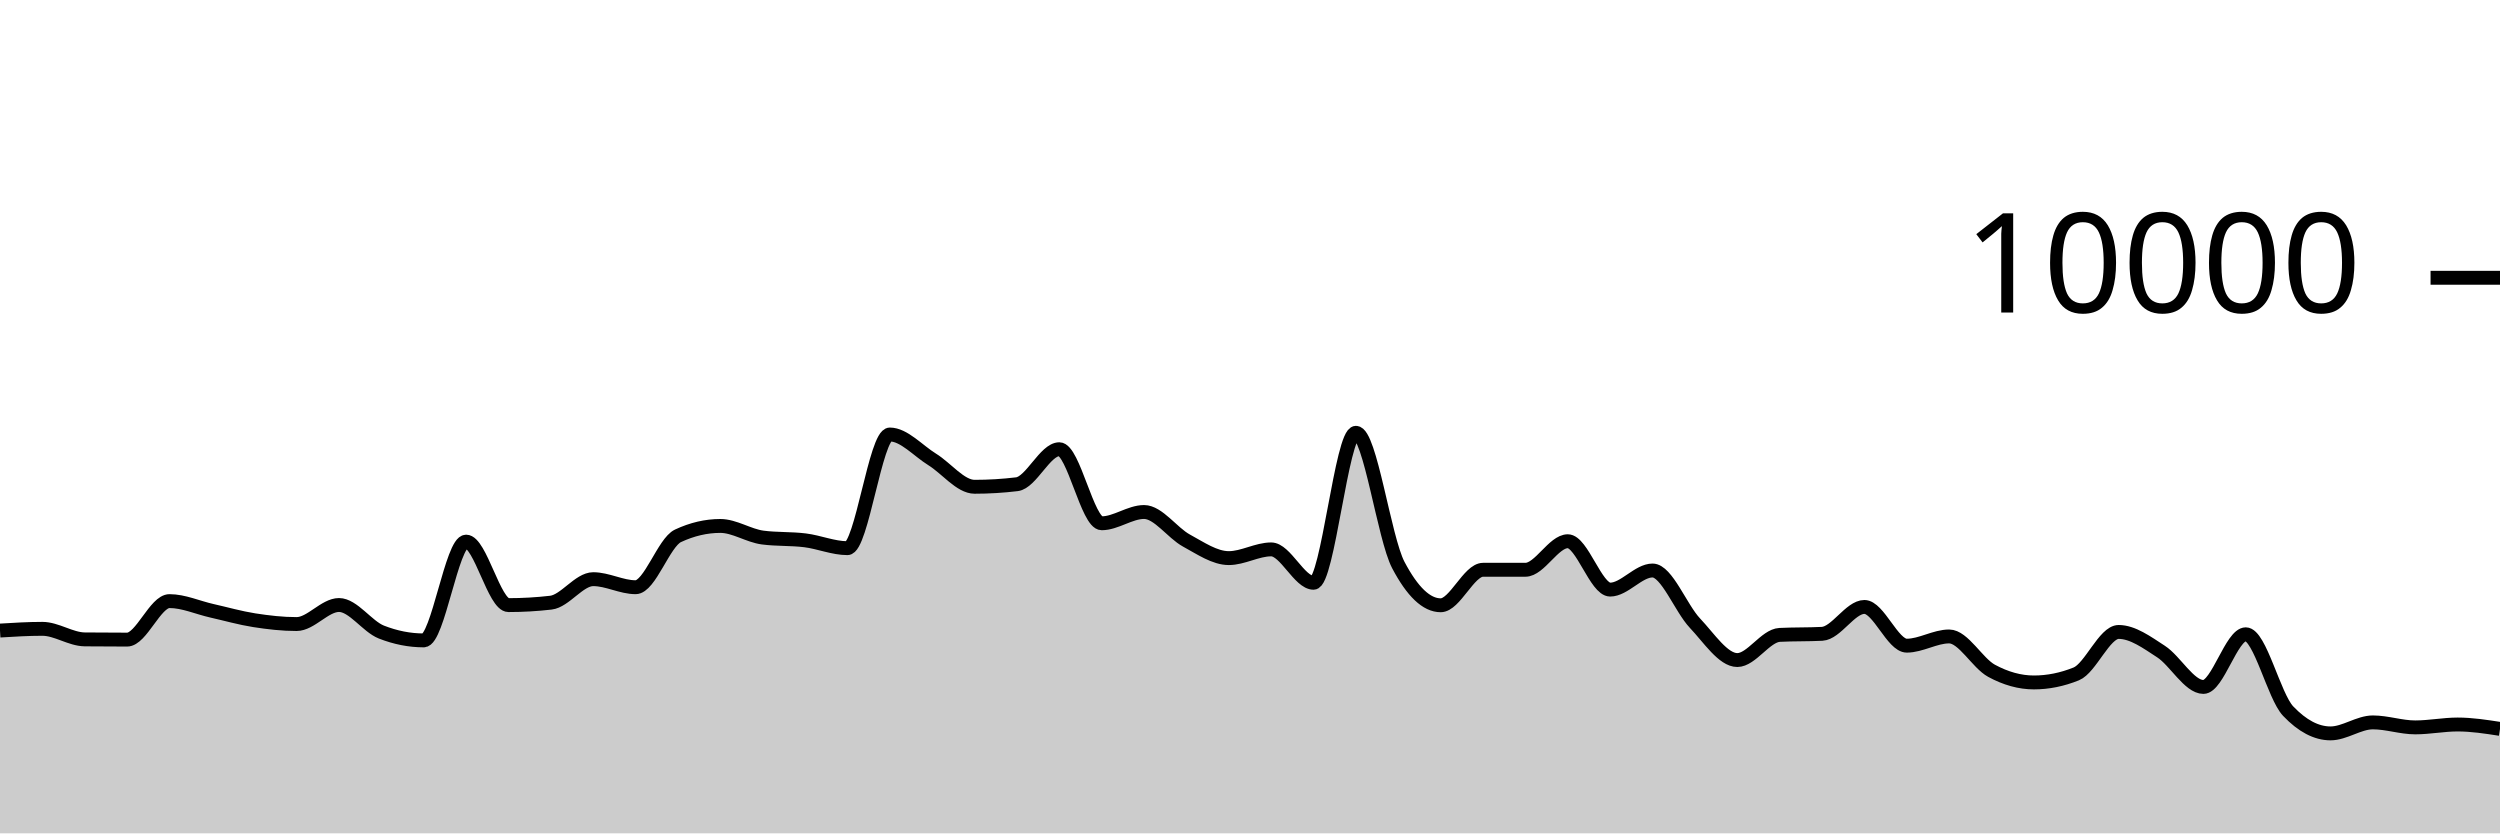
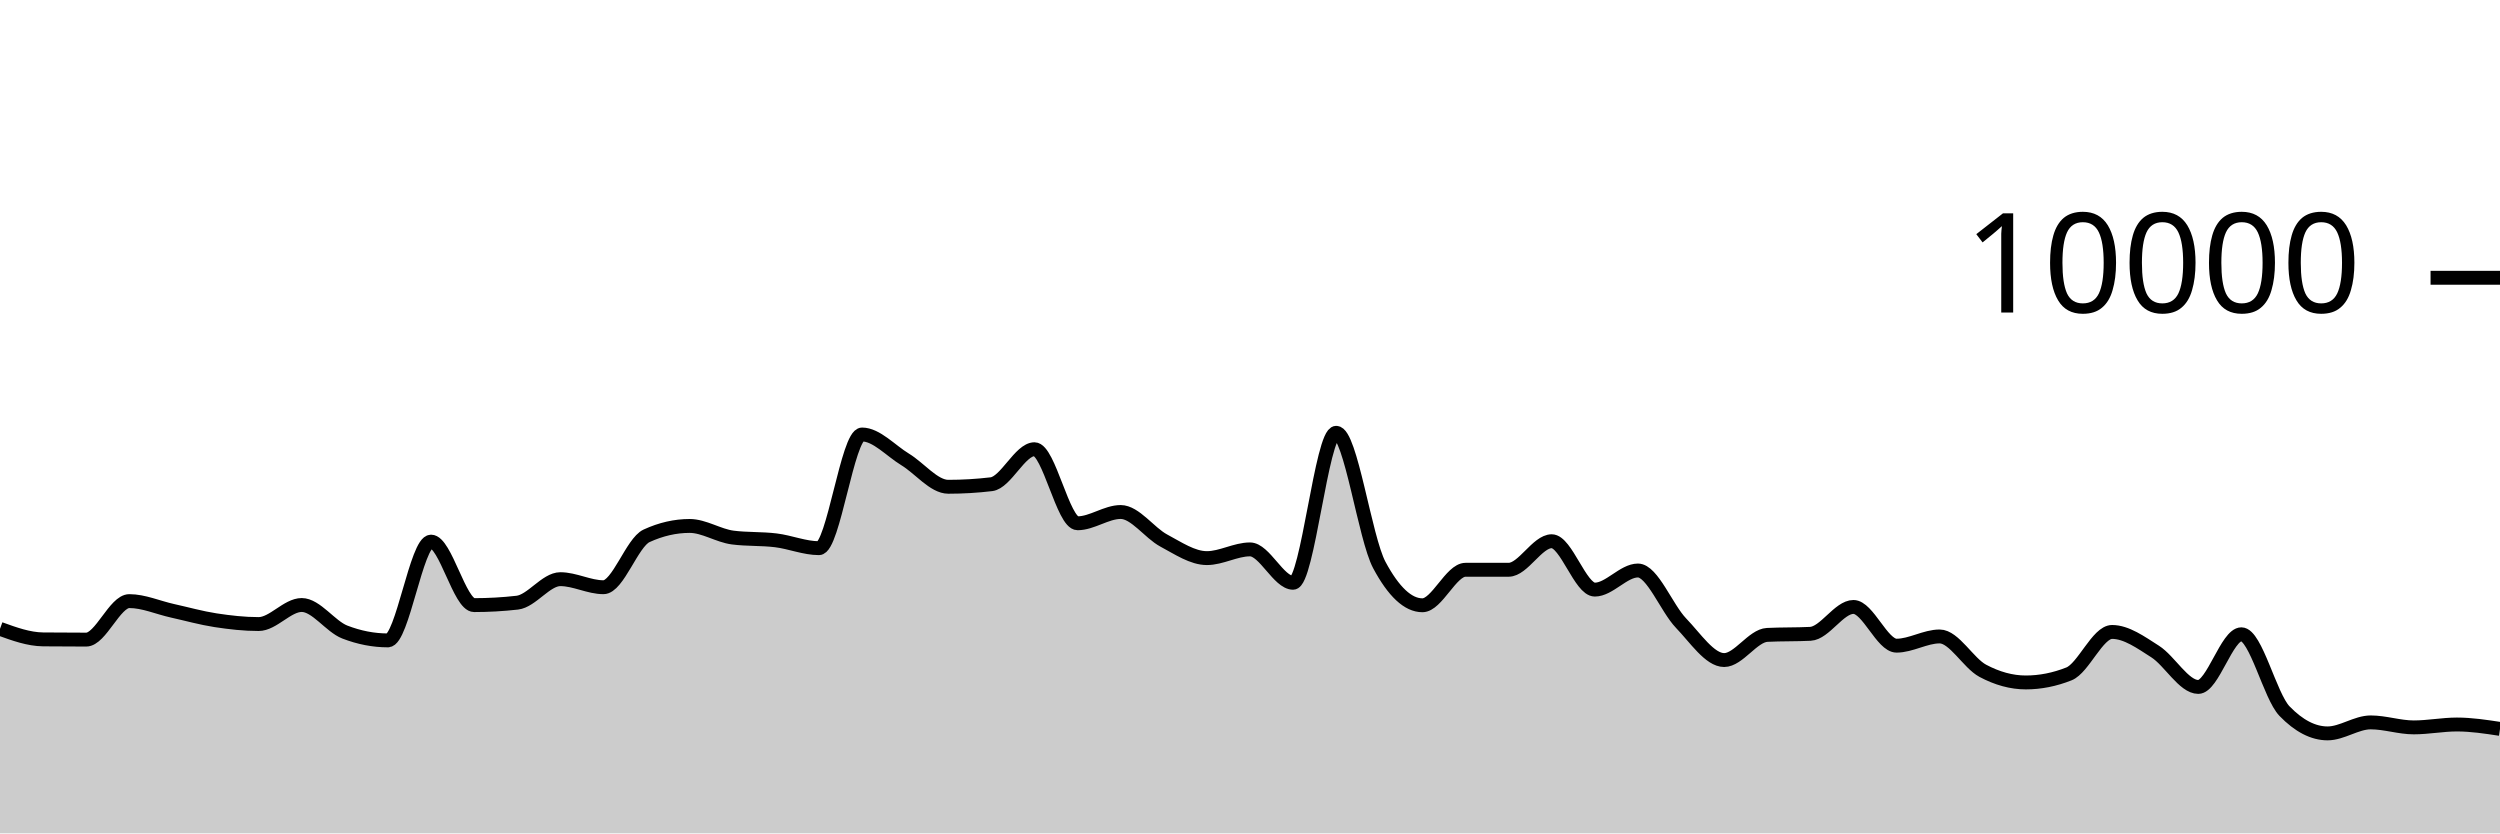
<svg xmlns="http://www.w3.org/2000/svg" viewBox="0 0 180 60">
  <g transform="translate(0,20)">
-     <path class="area" fill="rgba(0, 0, 0, 0.2)" d="M0,25.4C1.017,25.338,2.034,25.276,3.051,25.276C4.068,25.276,5.085,26.025,6.102,26.036C7.119,26.047,8.136,26.052,9.153,26.052C10.169,26.052,11.186,23.28,12.203,23.28C13.22,23.28,14.237,23.747,15.254,23.976C16.271,24.205,17.288,24.497,18.305,24.656C19.322,24.815,20.339,24.932,21.356,24.932C22.373,24.932,23.39,23.56,24.407,23.56C25.424,23.56,26.441,25.108,27.458,25.508C28.475,25.908,29.492,26.108,30.508,26.108C31.525,26.108,32.542,18.996,33.559,18.996C34.576,18.996,35.593,23.568,36.61,23.568C37.627,23.568,38.644,23.509,39.661,23.392C40.678,23.275,41.695,21.7,42.712,21.7C43.729,21.7,44.746,22.28,45.763,22.28C46.78,22.28,47.797,19.055,48.814,18.58C49.831,18.105,50.847,17.868,51.864,17.868C52.881,17.868,53.898,18.571,54.915,18.704C55.932,18.837,56.949,18.777,57.966,18.904C58.983,19.031,60,19.468,61.017,19.468C62.034,19.468,63.051,11.284,64.068,11.284C65.085,11.284,66.102,12.453,67.119,13.08C68.136,13.707,69.153,15.048,70.169,15.048C71.186,15.048,72.203,14.987,73.22,14.864C74.237,14.741,75.254,12.344,76.271,12.344C77.288,12.344,78.305,17.676,79.322,17.676C80.339,17.676,81.356,16.864,82.373,16.864C83.39,16.864,84.407,18.367,85.424,18.92C86.441,19.473,87.458,20.184,88.475,20.184C89.492,20.184,90.508,19.556,91.525,19.556C92.542,19.556,93.559,21.96,94.576,21.96C95.593,21.96,96.61,11.16,97.627,11.16C98.644,11.16,99.661,18.747,100.678,20.68C101.695,22.613,102.712,23.58,103.729,23.58C104.746,23.58,105.763,21.024,106.78,21.024C107.797,21.024,108.814,21.024,109.831,21.024C110.847,21.024,111.864,18.968,112.881,18.968C113.898,18.968,114.915,22.452,115.932,22.452C116.949,22.452,117.966,21.076,118.983,21.076C120,21.076,121.017,23.789,122.034,24.864C123.051,25.939,124.068,27.524,125.085,27.524C126.102,27.524,127.119,25.763,128.136,25.712C129.153,25.661,130.169,25.687,131.186,25.636C132.203,25.585,133.22,23.7,134.237,23.7C135.254,23.7,136.271,26.488,137.288,26.488C138.305,26.488,139.322,25.824,140.339,25.824C141.356,25.824,142.373,27.744,143.39,28.296C144.407,28.848,145.424,29.136,146.441,29.136C147.458,29.136,148.475,28.931,149.492,28.52C150.508,28.109,151.525,25.5,152.542,25.5C153.559,25.5,154.576,26.252,155.593,26.912C156.61,27.572,157.627,29.46,158.644,29.46C159.661,29.46,160.678,25.668,161.695,25.668C162.712,25.668,163.729,30.131,164.746,31.2C165.763,32.269,166.78,32.804,167.797,32.804C168.814,32.804,169.831,32.012,170.847,32.012C171.864,32.012,172.881,32.372,173.898,32.372C174.915,32.372,175.932,32.164,176.949,32.164C177.966,32.164,178.983,32.322,180,32.48L180,40C178.983,40,177.966,40,176.949,40C175.932,40,174.915,40,173.898,40C172.881,40,171.864,40,170.847,40C169.831,40,168.814,40,167.797,40C166.78,40,165.763,40,164.746,40C163.729,40,162.712,40,161.695,40C160.678,40,159.661,40,158.644,40C157.627,40,156.61,40,155.593,40C154.576,40,153.559,40,152.542,40C151.525,40,150.508,40,149.492,40C148.475,40,147.458,40,146.441,40C145.424,40,144.407,40,143.39,40C142.373,40,141.356,40,140.339,40C139.322,40,138.305,40,137.288,40C136.271,40,135.254,40,134.237,40C133.22,40,132.203,40,131.186,40C130.169,40,129.153,40,128.136,40C127.119,40,126.102,40,125.085,40C124.068,40,123.051,40,122.034,40C121.017,40,120,40,118.983,40C117.966,40,116.949,40,115.932,40C114.915,40,113.898,40,112.881,40C111.864,40,110.847,40,109.831,40C108.814,40,107.797,40,106.78,40C105.763,40,104.746,40,103.729,40C102.712,40,101.695,40,100.678,40C99.661,40,98.644,40,97.627,40C96.61,40,95.593,40,94.576,40C93.559,40,92.542,40,91.525,40C90.508,40,89.492,40,88.475,40C87.458,40,86.441,40,85.424,40C84.407,40,83.39,40,82.373,40C81.356,40,80.339,40,79.322,40C78.305,40,77.288,40,76.271,40C75.254,40,74.237,40,73.22,40C72.203,40,71.186,40,70.169,40C69.153,40,68.136,40,67.119,40C66.102,40,65.085,40,64.068,40C63.051,40,62.034,40,61.017,40C60,40,58.983,40,57.966,40C56.949,40,55.932,40,54.915,40C53.898,40,52.881,40,51.864,40C50.847,40,49.831,40,48.814,40C47.797,40,46.78,40,45.763,40C44.746,40,43.729,40,42.712,40C41.695,40,40.678,40,39.661,40C38.644,40,37.627,40,36.61,40C35.593,40,34.576,40,33.559,40C32.542,40,31.525,40,30.508,40C29.492,40,28.475,40,27.458,40C26.441,40,25.424,40,24.407,40C23.39,40,22.373,40,21.356,40C20.339,40,19.322,40,18.305,40C17.288,40,16.271,40,15.254,40C14.237,40,13.22,40,12.203,40C11.186,40,10.169,40,9.153,40C8.136,40,7.119,40,6.102,40C5.085,40,4.068,40,3.051,40C2.034,40,1.017,40,0,40Z" />
-     <path class="line" stroke="black" fill="none" d="M0,25.4C1.017,25.338,2.034,25.276,3.051,25.276C4.068,25.276,5.085,26.025,6.102,26.036C7.119,26.047,8.136,26.052,9.153,26.052C10.169,26.052,11.186,23.28,12.203,23.28C13.22,23.28,14.237,23.747,15.254,23.976C16.271,24.205,17.288,24.497,18.305,24.656C19.322,24.815,20.339,24.932,21.356,24.932C22.373,24.932,23.39,23.56,24.407,23.56C25.424,23.56,26.441,25.108,27.458,25.508C28.475,25.908,29.492,26.108,30.508,26.108C31.525,26.108,32.542,18.996,33.559,18.996C34.576,18.996,35.593,23.568,36.61,23.568C37.627,23.568,38.644,23.509,39.661,23.392C40.678,23.275,41.695,21.7,42.712,21.7C43.729,21.7,44.746,22.28,45.763,22.28C46.78,22.28,47.797,19.055,48.814,18.58C49.831,18.105,50.847,17.868,51.864,17.868C52.881,17.868,53.898,18.571,54.915,18.704C55.932,18.837,56.949,18.777,57.966,18.904C58.983,19.031,60,19.468,61.017,19.468C62.034,19.468,63.051,11.284,64.068,11.284C65.085,11.284,66.102,12.453,67.119,13.08C68.136,13.707,69.153,15.048,70.169,15.048C71.186,15.048,72.203,14.987,73.22,14.864C74.237,14.741,75.254,12.344,76.271,12.344C77.288,12.344,78.305,17.676,79.322,17.676C80.339,17.676,81.356,16.864,82.373,16.864C83.39,16.864,84.407,18.367,85.424,18.92C86.441,19.473,87.458,20.184,88.475,20.184C89.492,20.184,90.508,19.556,91.525,19.556C92.542,19.556,93.559,21.96,94.576,21.96C95.593,21.96,96.61,11.16,97.627,11.16C98.644,11.16,99.661,18.747,100.678,20.68C101.695,22.613,102.712,23.58,103.729,23.58C104.746,23.58,105.763,21.024,106.78,21.024C107.797,21.024,108.814,21.024,109.831,21.024C110.847,21.024,111.864,18.968,112.881,18.968C113.898,18.968,114.915,22.452,115.932,22.452C116.949,22.452,117.966,21.076,118.983,21.076C120,21.076,121.017,23.789,122.034,24.864C123.051,25.939,124.068,27.524,125.085,27.524C126.102,27.524,127.119,25.763,128.136,25.712C129.153,25.661,130.169,25.687,131.186,25.636C132.203,25.585,133.22,23.7,134.237,23.7C135.254,23.7,136.271,26.488,137.288,26.488C138.305,26.488,139.322,25.824,140.339,25.824C141.356,25.824,142.373,27.744,143.39,28.296C144.407,28.848,145.424,29.136,146.441,29.136C147.458,29.136,148.475,28.931,149.492,28.52C150.508,28.109,151.525,25.5,152.542,25.5C153.559,25.5,154.576,26.252,155.593,26.912C156.61,27.572,157.627,29.46,158.644,29.46C159.661,29.46,160.678,25.668,161.695,25.668C162.712,25.668,163.729,30.131,164.746,31.2C165.763,32.269,166.78,32.804,167.797,32.804C168.814,32.804,169.831,32.012,170.847,32.012C171.864,32.012,172.881,32.372,173.898,32.372C174.915,32.372,175.932,32.164,176.949,32.164C177.966,32.164,178.983,32.322,180,32.48" />
+     <path class="area" fill="rgba(0, 0, 0, 0.2)" d="M0,25.276C1.034,25.651,2.069,26.025,3.103,26.036C4.138,26.047,5.172,26.052,6.207,26.052C7.241,26.052,8.276,23.28,9.31,23.28C10.345,23.28,11.379,23.747,12.414,23.976C13.448,24.205,14.483,24.497,15.517,24.656C16.552,24.815,17.586,24.932,18.621,24.932C19.655,24.932,20.69,23.56,21.724,23.56C22.759,23.56,23.793,25.108,24.828,25.508C25.862,25.908,26.897,26.108,27.931,26.108C28.966,26.108,30,18.996,31.034,18.996C32.069,18.996,33.103,23.568,34.138,23.568C35.172,23.568,36.207,23.509,37.241,23.392C38.276,23.275,39.31,21.7,40.345,21.7C41.379,21.7,42.414,22.28,43.448,22.28C44.483,22.28,45.517,19.055,46.552,18.58C47.586,18.105,48.621,17.868,49.655,17.868C50.69,17.868,51.724,18.571,52.759,18.704C53.793,18.837,54.828,18.777,55.862,18.904C56.897,19.031,57.931,19.468,58.966,19.468C60,19.468,61.034,11.284,62.069,11.284C63.103,11.284,64.138,12.453,65.172,13.08C66.207,13.707,67.241,15.048,68.276,15.048C69.31,15.048,70.345,14.987,71.379,14.864C72.414,14.741,73.448,12.344,74.483,12.344C75.517,12.344,76.552,17.676,77.586,17.676C78.621,17.676,79.655,16.864,80.69,16.864C81.724,16.864,82.759,18.367,83.793,18.92C84.828,19.473,85.862,20.184,86.897,20.184C87.931,20.184,88.966,19.556,90,19.556C91.034,19.556,92.069,21.96,93.103,21.96C94.138,21.96,95.172,11.16,96.207,11.16C97.241,11.16,98.276,18.747,99.31,20.68C100.345,22.613,101.379,23.58,102.414,23.58C103.448,23.58,104.483,21.024,105.517,21.024C106.552,21.024,107.586,21.024,108.621,21.024C109.655,21.024,110.69,18.968,111.724,18.968C112.759,18.968,113.793,22.452,114.828,22.452C115.862,22.452,116.897,21.076,117.931,21.076C118.966,21.076,120,23.789,121.034,24.864C122.069,25.939,123.103,27.524,124.138,27.524C125.172,27.524,126.207,25.763,127.241,25.712C128.276,25.661,129.31,25.687,130.345,25.636C131.379,25.585,132.414,23.7,133.448,23.7C134.483,23.7,135.517,26.488,136.552,26.488C137.586,26.488,138.621,25.824,139.655,25.824C140.69,25.824,141.724,27.744,142.759,28.296C143.793,28.848,144.828,29.136,145.862,29.136C146.897,29.136,147.931,28.931,148.966,28.52C150,28.109,151.034,25.5,152.069,25.5C153.103,25.5,154.138,26.252,155.172,26.912C156.207,27.572,157.241,29.46,158.276,29.46C159.31,29.46,160.345,25.668,161.379,25.668C162.414,25.668,163.448,30.131,164.483,31.2C165.517,32.269,166.552,32.804,167.586,32.804C168.621,32.804,169.655,32.012,170.69,32.012C171.724,32.012,172.759,32.372,173.793,32.372C174.828,32.372,175.862,32.164,176.897,32.164C177.931,32.164,178.966,32.322,180,32.48L180,40C178.966,40,177.931,40,176.897,40C175.862,40,174.828,40,173.793,40C172.759,40,171.724,40,170.69,40C169.655,40,168.621,40,167.586,40C166.552,40,165.517,40,164.483,40C163.448,40,162.414,40,161.379,40C160.345,40,159.31,40,158.276,40C157.241,40,156.207,40,155.172,40C154.138,40,153.103,40,152.069,40C151.034,40,150,40,148.966,40C147.931,40,146.897,40,145.862,40C144.828,40,143.793,40,142.759,40C141.724,40,140.69,40,139.655,40C138.621,40,137.586,40,136.552,40C135.517,40,134.483,40,133.448,40C132.414,40,131.379,40,130.345,40C129.31,40,128.276,40,127.241,40C126.207,40,125.172,40,124.138,40C123.103,40,122.069,40,121.034,40C120,40,118.966,40,117.931,40C116.897,40,115.862,40,114.828,40C113.793,40,112.759,40,111.724,40C110.69,40,109.655,40,108.621,40C107.586,40,106.552,40,105.517,40C104.483,40,103.448,40,102.414,40C101.379,40,100.345,40,99.31,40C98.276,40,97.241,40,96.207,40C95.172,40,94.138,40,93.103,40C92.069,40,91.034,40,90,40C88.966,40,87.931,40,86.897,40C85.862,40,84.828,40,83.793,40C82.759,40,81.724,40,80.69,40C79.655,40,78.621,40,77.586,40C76.552,40,75.517,40,74.483,40C73.448,40,72.414,40,71.379,40C70.345,40,69.31,40,68.276,40C67.241,40,66.207,40,65.172,40C64.138,40,63.103,40,62.069,40C61.034,40,60,40,58.966,40C57.931,40,56.897,40,55.862,40C54.828,40,53.793,40,52.759,40C51.724,40,50.69,40,49.655,40C48.621,40,47.586,40,46.552,40C45.517,40,44.483,40,43.448,40C42.414,40,41.379,40,40.345,40C39.31,40,38.276,40,37.241,40C36.207,40,35.172,40,34.138,40C33.103,40,32.069,40,31.034,40C30,40,28.966,40,27.931,40C26.897,40,25.862,40,24.828,40C23.793,40,22.759,40,21.724,40C20.69,40,19.655,40,18.621,40C17.586,40,16.552,40,15.517,40C14.483,40,13.448,40,12.414,40C11.379,40,10.345,40,9.31,40C8.276,40,7.241,40,6.207,40C5.172,40,4.138,40,3.103,40C2.069,40,1.034,40,0,40Z" />
+     <path class="line" stroke="black" fill="none" d="M0,25.276C1.034,25.651,2.069,26.025,3.103,26.036C4.138,26.047,5.172,26.052,6.207,26.052C7.241,26.052,8.276,23.28,9.31,23.28C10.345,23.28,11.379,23.747,12.414,23.976C13.448,24.205,14.483,24.497,15.517,24.656C16.552,24.815,17.586,24.932,18.621,24.932C19.655,24.932,20.69,23.56,21.724,23.56C22.759,23.56,23.793,25.108,24.828,25.508C25.862,25.908,26.897,26.108,27.931,26.108C28.966,26.108,30,18.996,31.034,18.996C32.069,18.996,33.103,23.568,34.138,23.568C35.172,23.568,36.207,23.509,37.241,23.392C38.276,23.275,39.31,21.7,40.345,21.7C41.379,21.7,42.414,22.28,43.448,22.28C44.483,22.28,45.517,19.055,46.552,18.58C47.586,18.105,48.621,17.868,49.655,17.868C50.69,17.868,51.724,18.571,52.759,18.704C53.793,18.837,54.828,18.777,55.862,18.904C56.897,19.031,57.931,19.468,58.966,19.468C60,19.468,61.034,11.284,62.069,11.284C63.103,11.284,64.138,12.453,65.172,13.08C66.207,13.707,67.241,15.048,68.276,15.048C69.31,15.048,70.345,14.987,71.379,14.864C72.414,14.741,73.448,12.344,74.483,12.344C75.517,12.344,76.552,17.676,77.586,17.676C78.621,17.676,79.655,16.864,80.69,16.864C81.724,16.864,82.759,18.367,83.793,18.92C84.828,19.473,85.862,20.184,86.897,20.184C87.931,20.184,88.966,19.556,90,19.556C91.034,19.556,92.069,21.96,93.103,21.96C94.138,21.96,95.172,11.16,96.207,11.16C97.241,11.16,98.276,18.747,99.31,20.68C100.345,22.613,101.379,23.58,102.414,23.58C103.448,23.58,104.483,21.024,105.517,21.024C106.552,21.024,107.586,21.024,108.621,21.024C109.655,21.024,110.69,18.968,111.724,18.968C112.759,18.968,113.793,22.452,114.828,22.452C115.862,22.452,116.897,21.076,117.931,21.076C118.966,21.076,120,23.789,121.034,24.864C122.069,25.939,123.103,27.524,124.138,27.524C125.172,27.524,126.207,25.763,127.241,25.712C128.276,25.661,129.31,25.687,130.345,25.636C131.379,25.585,132.414,23.7,133.448,23.7C134.483,23.7,135.517,26.488,136.552,26.488C137.586,26.488,138.621,25.824,139.655,25.824C140.69,25.824,141.724,27.744,142.759,28.296C143.793,28.848,144.828,29.136,145.862,29.136C146.897,29.136,147.931,28.931,148.966,28.52C150,28.109,151.034,25.5,152.069,25.5C153.103,25.5,154.138,26.252,155.172,26.912C156.207,27.572,157.241,29.46,158.276,29.46C159.31,29.46,160.345,25.668,161.379,25.668C162.414,25.668,163.448,30.131,164.483,31.2C165.517,32.269,166.552,32.804,167.586,32.804C168.621,32.804,169.655,32.012,170.69,32.012C171.724,32.012,172.759,32.372,173.793,32.372C174.828,32.372,175.862,32.164,176.897,32.164C177.931,32.164,178.966,32.322,180,32.48" />
    <path class="axis-ceiling" stroke-width="1" stroke="black" fill="none" d="M175,0L180,0" />
    <text class="axis-ceiling-label" font-family="sans-serif" text-anchor="end" font-size="10px" x="170" y="2.5">10000</text>
  </g>
</svg>
